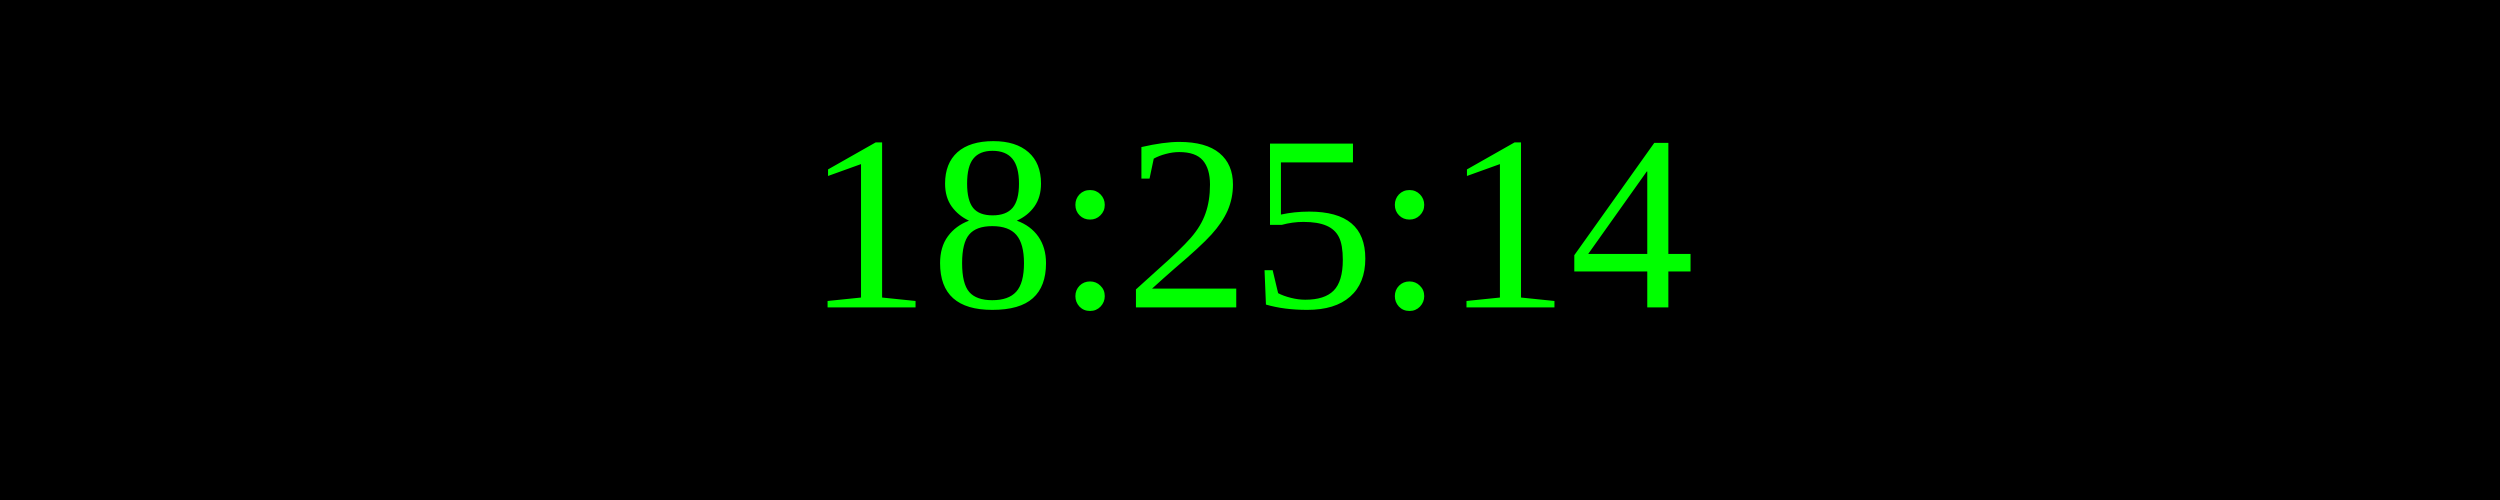
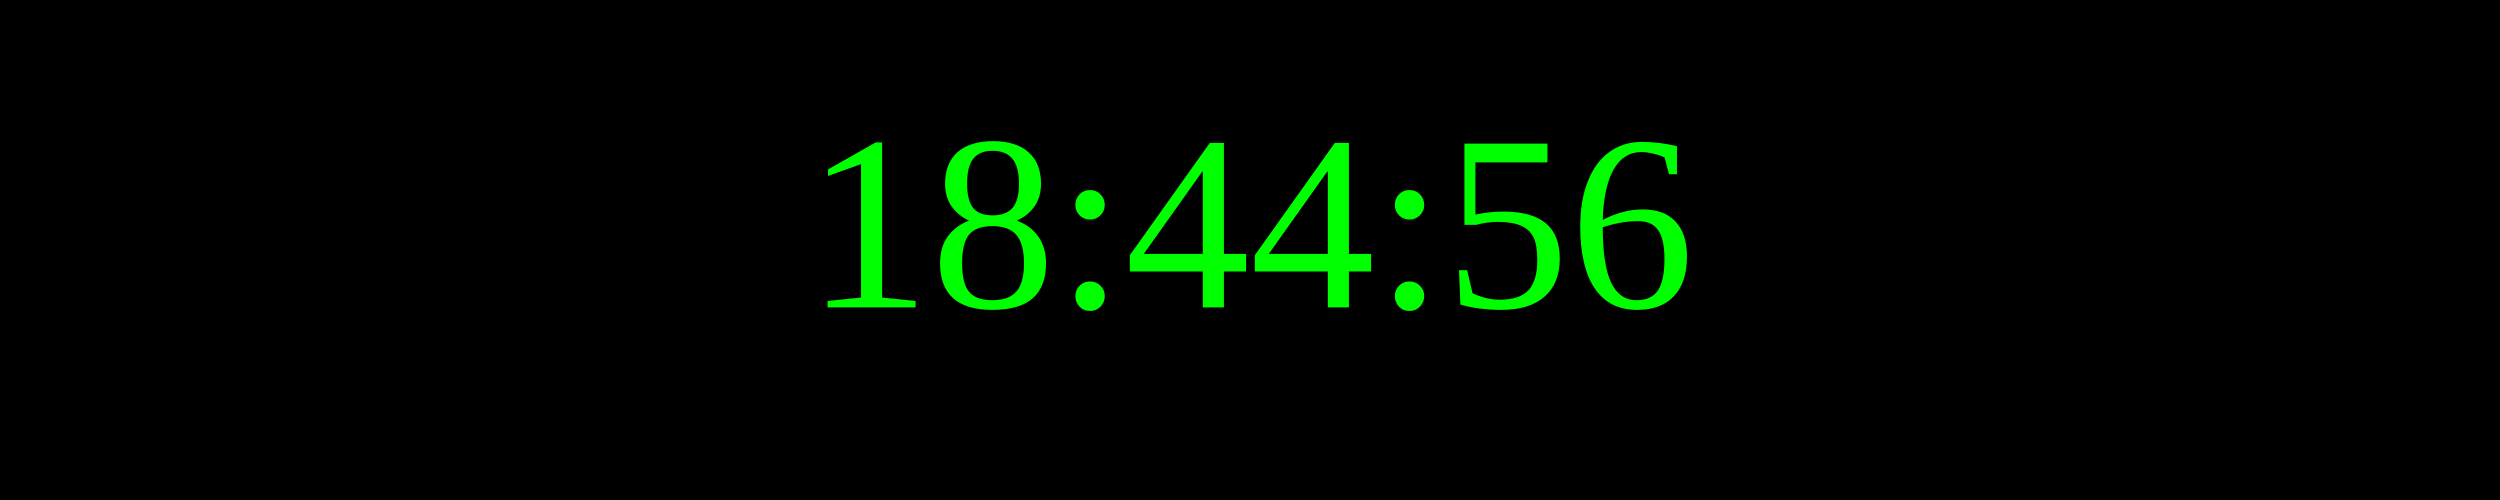
<svg xmlns="http://www.w3.org/2000/svg" width="250" height="50">
  <rect width="100%" height="100%" fill="black" />
  <text x="50%" y="50%" font-size="25" fill="lime" text-anchor="middle" dominant-baseline="middle">
- 18:25:14
+ 18:44:56
</text>
</svg>
